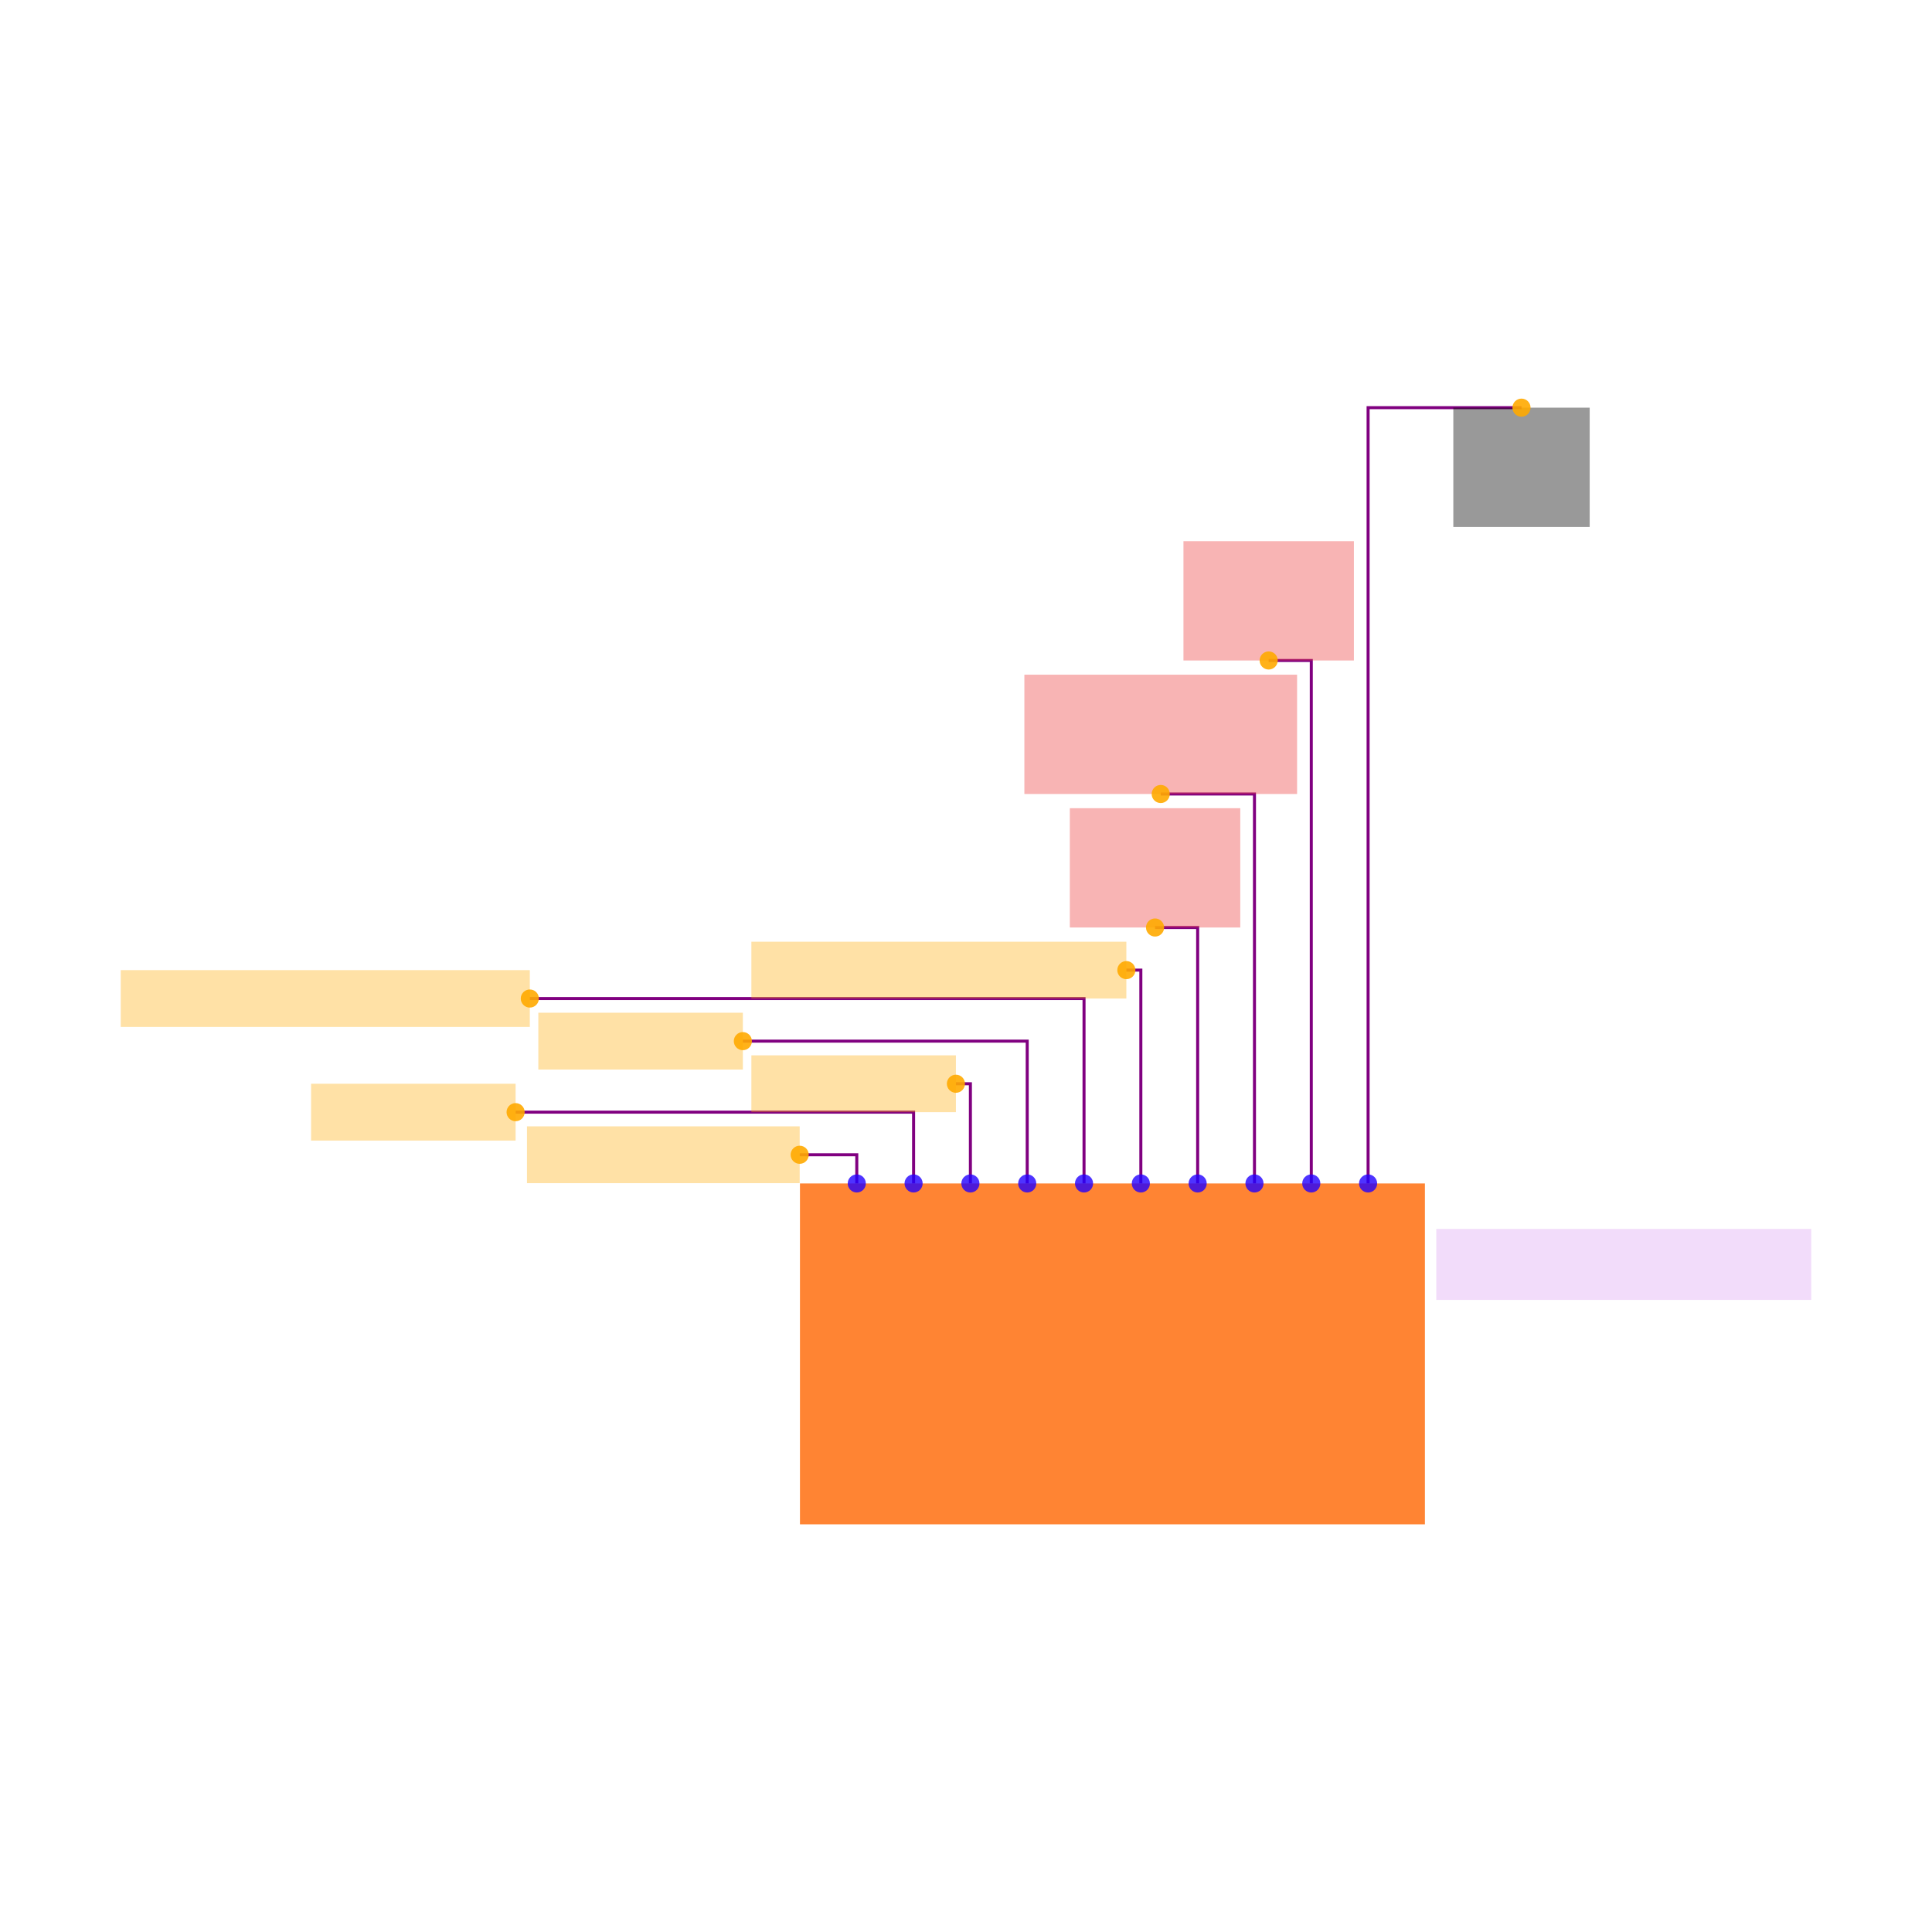
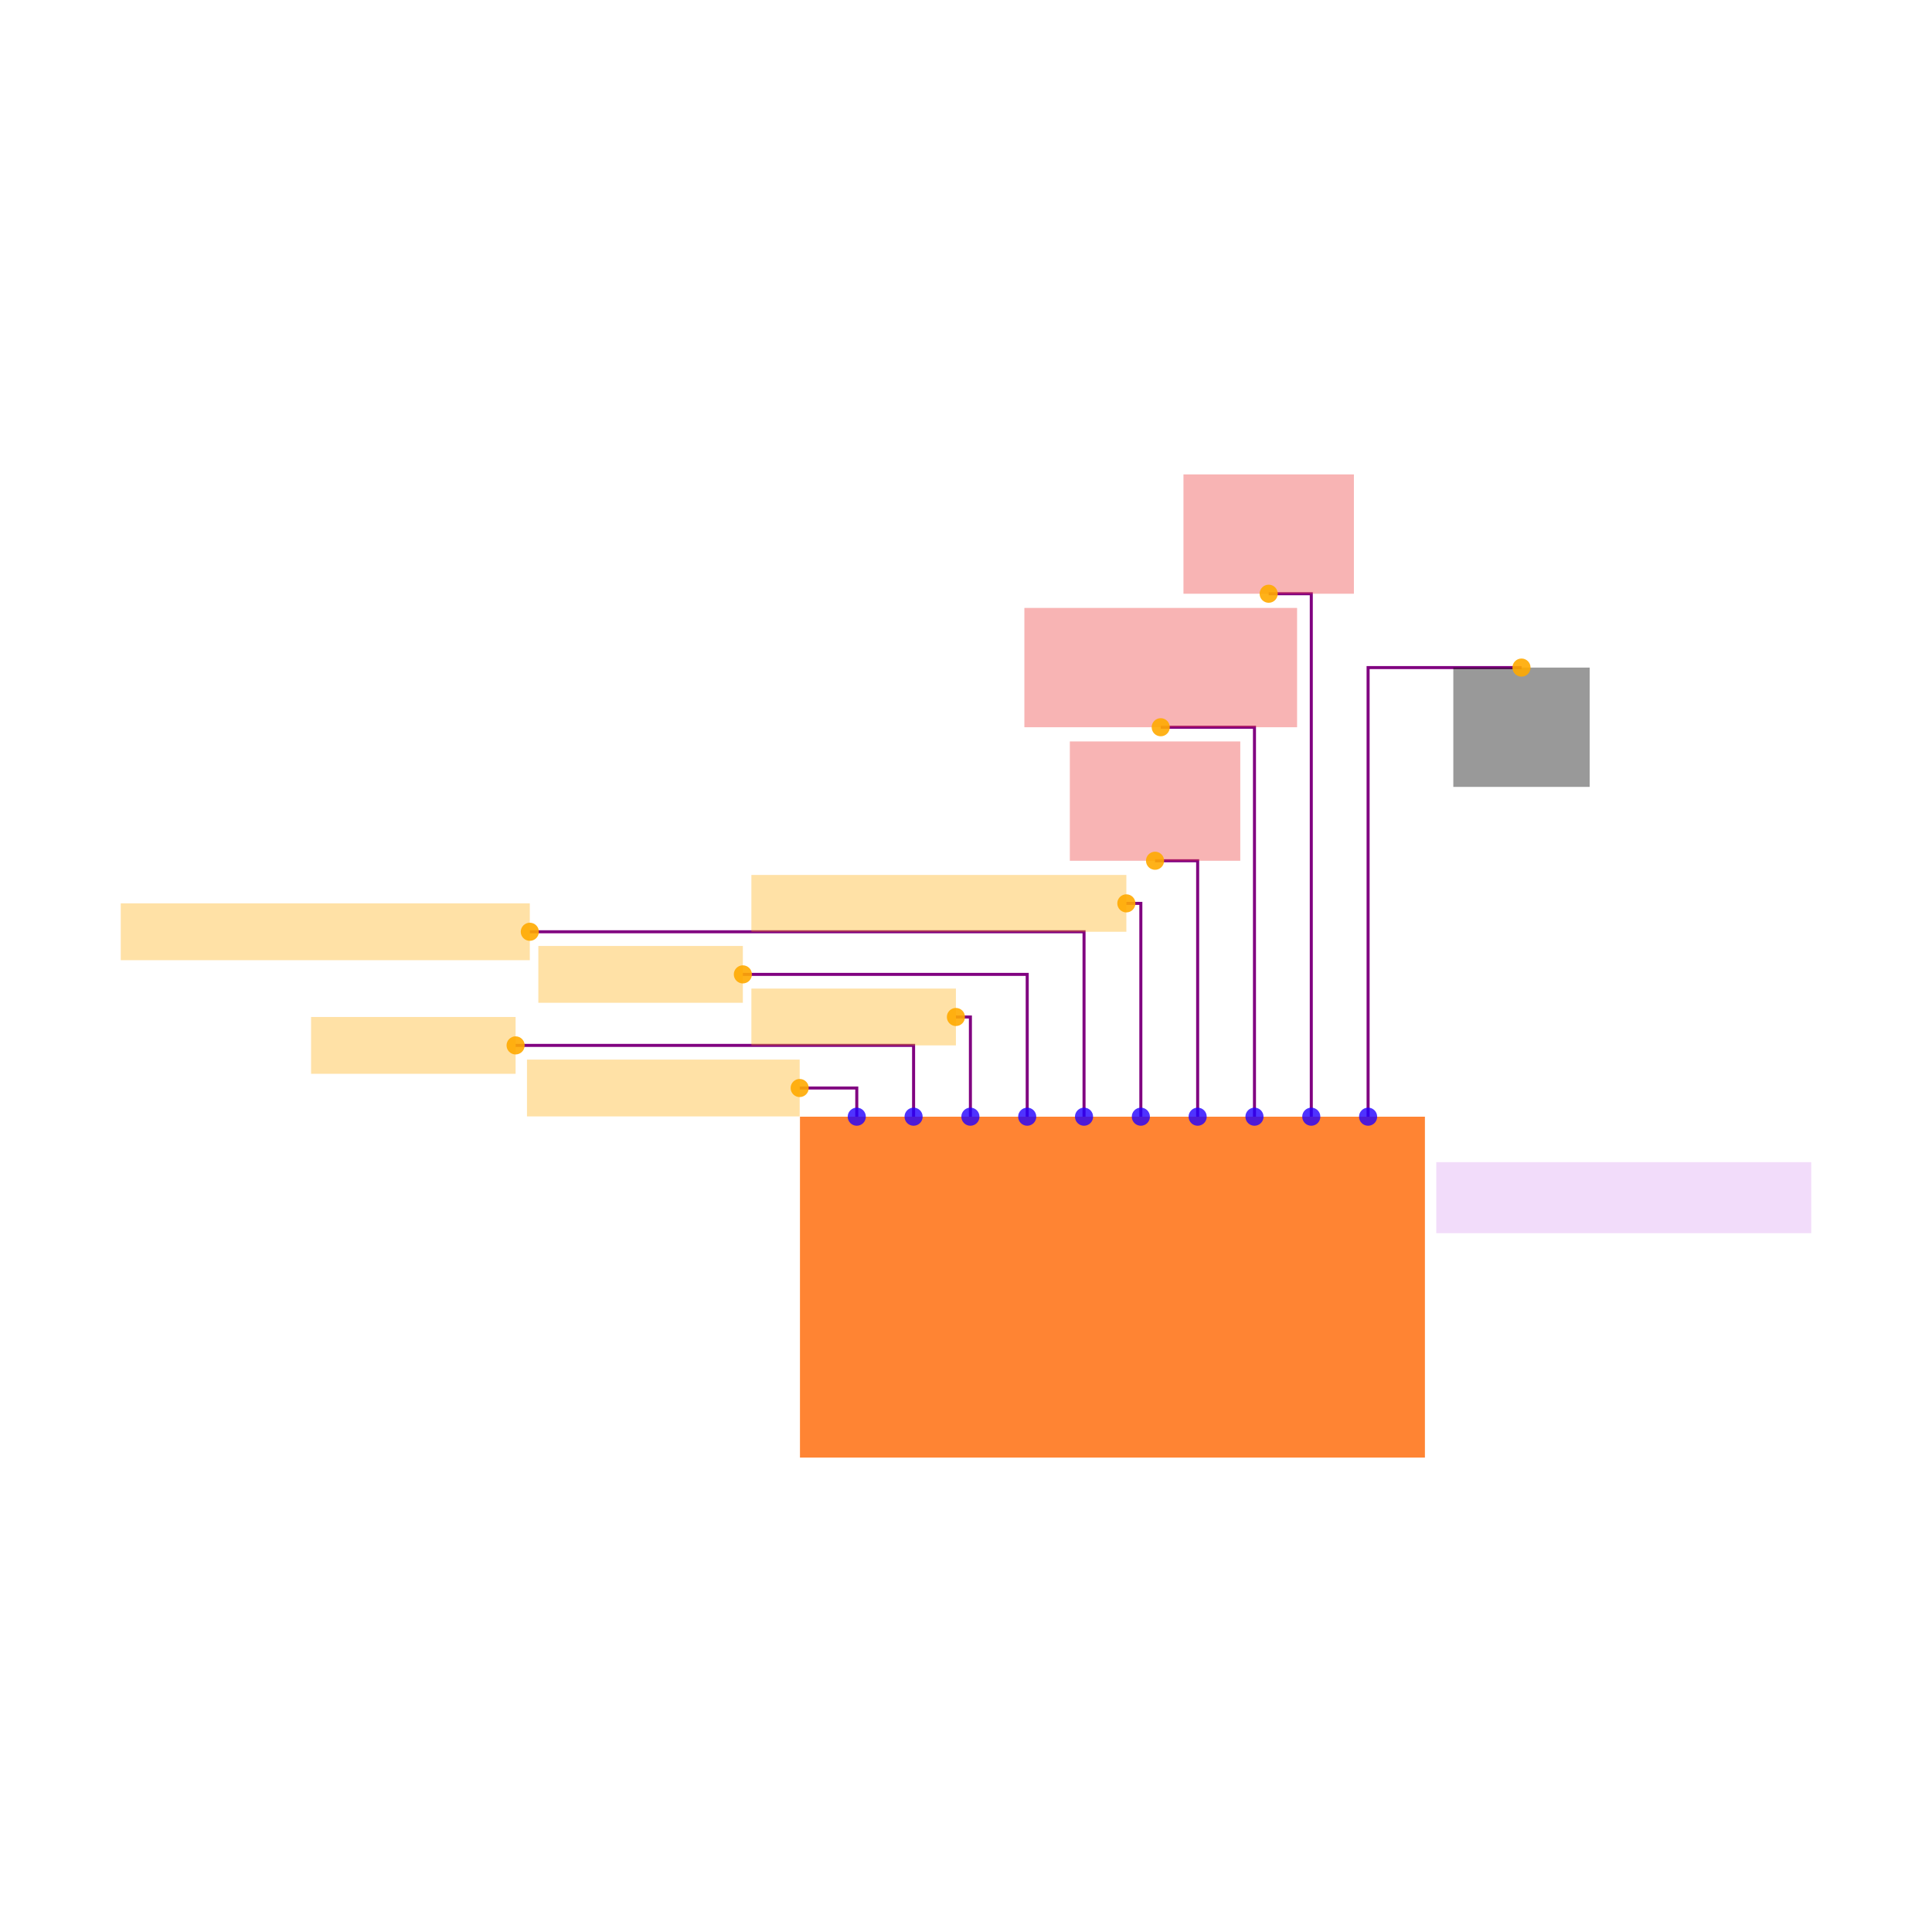
<svg xmlns="http://www.w3.org/2000/svg" width="640" height="640" viewBox="0 0 640 640">
  <rect width="100%" height="100%" fill="white" />
  <g>
-     <polyline data-points="15.1,2.4000000000000004 15.1,2.5010000000000003 14.899000000000001,2.5010000000000003" data-type="line" data-label="" points="283.818,392.035 283.818,382.531 264.903,382.531" fill="none" stroke="purple" stroke-width="1px" />
+     <polyline data-points="15.1,2.4000000000000004 15.1,2.5010000000000003 14.899000000000001,2.5010000000000003" data-type="line" data-label="" points="283.818,369.921 283.818,360.417 264.903,360.417" fill="none" stroke="purple" stroke-width="1px" />
  </g>
  <g>
-     <polyline data-points="15.3,2.4000000000000004 15.3,2.6510000000000002 13.899000000000001,2.6510000000000002" data-type="line" data-label="" points="302.638,392.035 302.638,368.415 170.802,368.415" fill="none" stroke="purple" stroke-width="1px" />
+     <polyline data-points="15.3,2.4000000000000004 15.3,2.6510000000000002 13.899000000000001,2.6510000000000002" data-type="line" data-label="" points="302.638,369.921 302.638,346.301 170.802,346.301" fill="none" stroke="purple" stroke-width="1px" />
  </g>
  <g>
-     <polyline data-points="15.5,2.4000000000000004 15.5,2.7510000000000003 15.449,2.7510000000000003" data-type="line" data-label="" points="321.459,392.035 321.459,359.005 316.659,359.005" fill="none" stroke="purple" stroke-width="1px" />
+     <polyline data-points="15.5,2.4000000000000004 15.5,2.7510000000000003 15.449,2.7510000000000003" data-type="line" data-label="" points="321.459,369.921 321.459,336.891 316.659,336.891" fill="none" stroke="purple" stroke-width="1px" />
  </g>
  <g>
-     <polyline data-points="15.7,2.4000000000000004 15.7,2.9010000000000002 14.699,2.9010000000000002" data-type="line" data-label="" points="340.279,392.035 340.279,344.89 246.083,344.89" fill="none" stroke="purple" stroke-width="1px" />
+     <polyline data-points="15.7,2.4000000000000004 15.7,2.9010000000000002 14.699,2.9010000000000002" data-type="line" data-label="" points="340.279,369.921 340.279,322.776 246.083,322.776" fill="none" stroke="purple" stroke-width="1px" />
  </g>
  <g>
-     <polyline data-points="15.9,2.4000000000000004 15.9,3.051 13.949,3.051" data-type="line" data-label="" points="359.099,392.035 359.099,330.775 175.507,330.775" fill="none" stroke="purple" stroke-width="1px" />
+     <polyline data-points="15.9,2.4000000000000004 15.9,3.051 13.949,3.051" data-type="line" data-label="" points="359.099,369.921 359.099,308.661 175.507,308.661" fill="none" stroke="purple" stroke-width="1px" />
  </g>
  <g>
-     <polyline data-points="16.1,2.4000000000000004 16.1,3.1510000000000002 16.049,3.1510000000000002" data-type="line" data-label="" points="377.92,392.035 377.92,321.364 373.12,321.364" fill="none" stroke="purple" stroke-width="1px" />
+     <polyline data-points="16.1,2.4000000000000004 16.1,3.1510000000000002 16.049,3.1510000000000002" data-type="line" data-label="" points="377.92,369.921 377.92,299.251 373.12,299.251" fill="none" stroke="purple" stroke-width="1px" />
  </g>
  <g>
-     <polyline data-points="16.3,2.4000000000000004 16.3,3.301 16.15,3.301" data-type="line" data-label="" points="396.74,392.035 396.74,307.249 382.625,307.249" fill="none" stroke="purple" stroke-width="1px" />
+     <polyline data-points="16.3,2.4000000000000004 16.3,3.301 16.15,3.301" data-type="line" data-label="" points="396.74,369.921 396.74,285.135 382.625,285.135" fill="none" stroke="purple" stroke-width="1px" />
  </g>
  <g>
-     <polyline data-points="16.5,2.4000000000000004 16.5,3.771 16.169999999999998,3.771" data-type="line" data-label="" points="415.56,392.035 415.56,263.021 384.507,263.021" fill="none" stroke="purple" stroke-width="1px" />
+     <polyline data-points="16.5,2.4000000000000004 16.5,3.771 16.169999999999998,3.771" data-type="line" data-label="" points="415.56,369.921 415.56,240.907 384.507,240.907" fill="none" stroke="purple" stroke-width="1px" />
  </g>
  <g>
-     <polyline data-points="16.7,2.4000000000000004 16.7,4.241 16.549999999999997,4.241" data-type="line" data-label="" points="434.381,392.035 434.381,218.793 420.266,218.793" fill="none" stroke="purple" stroke-width="1px" />
+     <polyline data-points="16.7,2.4000000000000004 16.7,4.241 16.549999999999997,4.241" data-type="line" data-label="" points="434.381,369.921 434.381,196.68 420.266,196.68" fill="none" stroke="purple" stroke-width="1px" />
  </g>
  <g>
-     <polyline data-points="16.9,2.4000000000000004 16.9,5.130999999999999 17.44,5.130999999999999" data-type="line" data-label="" points="453.201,392.035 453.201,135.043 504.016,135.043" fill="none" stroke="purple" stroke-width="1px" />
+     <polyline data-points="16.9,2.4000000000000004 16.9,3.981 17.44,3.981" data-type="line" data-label="" points="453.201,369.921 453.201,221.146 504.016,221.146" fill="none" stroke="purple" stroke-width="1px" />
  </g>
  <g>
-     <rect data-type="rect" data-label="schematic_component_0" data-x="16" data-y="1.8" x="264.997" y="392.035" width="207.024" height="112.922" fill="hsl(24, 100%, 50%, 0.8)" stroke="black" stroke-width="0.011" />
+     <rect data-type="rect" data-label="schematic_component_0" data-x="16" data-y="1.8" x="264.997" y="369.921" width="207.024" height="112.922" fill="hsl(24, 100%, 50%, 0.8)" stroke="black" stroke-width="0.011" />
  </g>
  <g>
-     <rect data-type="rect" data-label="Conn_North" data-x="17.800000000000004" data-y="2.1149999999999998" x="475.786" y="407.091" width="124.214" height="23.525" fill="rgba(160, 0, 220, 0.14)" stroke="black" stroke-width="0.011" />
+     <rect data-type="rect" data-label="Conn_North" data-x="17.800000000000004" data-y="2.1149999999999998" x="475.786" y="384.977" width="124.214" height="23.525" fill="rgba(160, 0, 220, 0.14)" stroke="black" stroke-width="0.011" />
  </g>
  <g>
-     <rect data-type="rect" data-label="netId: QSPI_CS globalConnNetId: connectivity_net0" data-x="14.419" data-y="2.5010000000000003" x="174.566" y="373.12" width="90.338" height="18.82" fill="hsl(40, 100%, 50%, 0.35)" stroke="black" stroke-width="0.011" />
+     <rect data-type="rect" data-label="netId: QSPI_CS globalConnNetId: connectivity_net0" data-x="14.419" data-y="2.5010000000000003" x="174.566" y="351.007" width="90.338" height="18.82" fill="hsl(40, 100%, 50%, 0.35)" stroke="black" stroke-width="0.011" />
  </g>
  <g>
-     <rect data-type="rect" data-label="netId: RESET globalConnNetId: connectivity_net1" data-x="13.539000000000001" data-y="2.6510000000000002" x="103.048" y="359.005" width="67.753" height="18.82" fill="hsl(40, 100%, 50%, 0.35)" stroke="black" stroke-width="0.011" />
+     <rect data-type="rect" data-label="netId: RESET globalConnNetId: connectivity_net1" data-x="13.539000000000001" data-y="2.6510000000000002" x="103.048" y="336.891" width="67.753" height="18.82" fill="hsl(40, 100%, 50%, 0.35)" stroke="black" stroke-width="0.011" />
  </g>
  <g>
-     <rect data-type="rect" data-label="netId: SWCLK globalConnNetId: connectivity_net2" data-x="15.089" data-y="2.7510000000000003" x="248.906" y="349.595" width="67.753" height="18.82" fill="hsl(40, 100%, 50%, 0.35)" stroke="black" stroke-width="0.011" />
+     <rect data-type="rect" data-label="netId: SWCLK globalConnNetId: connectivity_net2" data-x="15.089" data-y="2.7510000000000003" x="248.906" y="327.481" width="67.753" height="18.82" fill="hsl(40, 100%, 50%, 0.35)" stroke="black" stroke-width="0.011" />
  </g>
  <g>
-     <rect data-type="rect" data-label="netId: SWDIO globalConnNetId: connectivity_net3" data-x="14.339" data-y="2.9010000000000002" x="178.33" y="335.48" width="67.753" height="18.82" fill="hsl(40, 100%, 50%, 0.35)" stroke="black" stroke-width="0.011" />
+     <rect data-type="rect" data-label="netId: SWDIO globalConnNetId: connectivity_net3" data-x="14.339" data-y="2.9010000000000002" x="178.33" y="313.366" width="67.753" height="18.82" fill="hsl(40, 100%, 50%, 0.35)" stroke="black" stroke-width="0.011" />
  </g>
  <g>
-     <rect data-type="rect" data-label="netId: USB_D_MINUS globalConnNetId: connectivity_net4" data-x="13.229" data-y="3.051" x="40" y="321.364" width="135.507" height="18.82" fill="hsl(40, 100%, 50%, 0.35)" stroke="black" stroke-width="0.011" />
+     <rect data-type="rect" data-label="netId: USB_D_MINUS globalConnNetId: connectivity_net4" data-x="13.229" data-y="3.051" x="40" y="299.251" width="135.507" height="18.82" fill="hsl(40, 100%, 50%, 0.35)" stroke="black" stroke-width="0.011" />
  </g>
  <g>
-     <rect data-type="rect" data-label="netId: USB_D_PLUS globalConnNetId: connectivity_net5" data-x="15.389" data-y="3.1510000000000002" x="248.906" y="311.954" width="124.214" height="18.82" fill="hsl(40, 100%, 50%, 0.35)" stroke="black" stroke-width="0.011" />
+     <rect data-type="rect" data-label="netId: USB_D_PLUS globalConnNetId: connectivity_net5" data-x="15.389" data-y="3.1510000000000002" x="248.906" y="289.84" width="124.214" height="18.82" fill="hsl(40, 100%, 50%, 0.35)" stroke="black" stroke-width="0.011" />
  </g>
  <g>
-     <rect data-type="rect" data-label="netId: V3_3 globalConnNetId: connectivity_net6" data-x="16.15" data-y="3.511" x="354.394" y="267.726" width="56.461" height="39.523" fill="#ef444466" stroke="#ef4444" stroke-width="0.011" />
+     <rect data-type="rect" data-label="netId: V3_3 globalConnNetId: connectivity_net6" data-x="16.15" data-y="3.511" x="354.394" y="245.613" width="56.461" height="39.523" fill="#ef444466" stroke="#ef4444" stroke-width="0.011" />
  </g>
  <g>
-     <rect data-type="rect" data-label="netId: VBUS_5V globalConnNetId: connectivity_net7" data-x="16.169999999999998" data-y="3.981" x="339.338" y="223.499" width="90.338" height="39.523" fill="#ef444466" stroke="#ef4444" stroke-width="0.011" />
+     <rect data-type="rect" data-label="netId: VBUS_5V globalConnNetId: connectivity_net7" data-x="16.169999999999998" data-y="3.981" x="339.338" y="201.385" width="90.338" height="39.523" fill="#ef444466" stroke="#ef4444" stroke-width="0.011" />
  </g>
  <g>
-     <rect data-type="rect" data-label="netId: VBAT globalConnNetId: connectivity_net8" data-x="16.549999999999997" data-y="4.451" x="392.035" y="179.271" width="56.461" height="39.523" fill="#ef444466" stroke="#ef4444" stroke-width="0.011" />
+     <rect data-type="rect" data-label="netId: VBAT globalConnNetId: connectivity_net8" data-x="16.549999999999997" data-y="4.451" x="392.035" y="157.157" width="56.461" height="39.523" fill="#ef444466" stroke="#ef4444" stroke-width="0.011" />
  </g>
  <g>
-     <rect data-type="rect" data-label="netId: GND globalConnNetId: connectivity_net9" data-x="17.44" data-y="4.920999999999999" x="481.432" y="135.043" width="45.169" height="39.523" fill="#00000066" stroke="#000000" stroke-width="0.011" />
+     <rect data-type="rect" data-label="netId: GND globalConnNetId: connectivity_net9" data-x="17.44" data-y="3.771" x="481.432" y="221.146" width="45.169" height="39.523" fill="#00000066" stroke="#000000" stroke-width="0.011" />
  </g>
  <g>
-     <circle data-type="point" data-label="schematic_port_0 y+" data-x="15.1" data-y="2.4000000000000004" cx="283.818" cy="392.035" r="3" fill="hsl(248, 100%, 50%, 0.8)" />
+     <circle data-type="point" data-label="schematic_port_0 y+" data-x="15.1" data-y="2.4000000000000004" cx="283.818" cy="369.921" r="3" fill="hsl(248, 100%, 50%, 0.8)" />
  </g>
  <g>
-     <circle data-type="point" data-label="schematic_port_1 y+" data-x="15.3" data-y="2.4000000000000004" cx="302.638" cy="392.035" r="3" fill="hsl(248, 100%, 50%, 0.8)" />
+     <circle data-type="point" data-label="schematic_port_1 y+" data-x="15.3" data-y="2.4000000000000004" cx="302.638" cy="369.921" r="3" fill="hsl(248, 100%, 50%, 0.8)" />
  </g>
  <g>
-     <circle data-type="point" data-label="schematic_port_2 y+" data-x="15.5" data-y="2.4000000000000004" cx="321.459" cy="392.035" r="3" fill="hsl(248, 100%, 50%, 0.8)" />
+     <circle data-type="point" data-label="schematic_port_2 y+" data-x="15.5" data-y="2.4000000000000004" cx="321.459" cy="369.921" r="3" fill="hsl(248, 100%, 50%, 0.8)" />
  </g>
  <g>
-     <circle data-type="point" data-label="schematic_port_3 y+" data-x="15.7" data-y="2.4000000000000004" cx="340.279" cy="392.035" r="3" fill="hsl(248, 100%, 50%, 0.8)" />
+     <circle data-type="point" data-label="schematic_port_3 y+" data-x="15.7" data-y="2.4000000000000004" cx="340.279" cy="369.921" r="3" fill="hsl(248, 100%, 50%, 0.8)" />
  </g>
  <g>
-     <circle data-type="point" data-label="schematic_port_4 y+" data-x="15.9" data-y="2.4000000000000004" cx="359.099" cy="392.035" r="3" fill="hsl(248, 100%, 50%, 0.8)" />
+     <circle data-type="point" data-label="schematic_port_4 y+" data-x="15.9" data-y="2.4000000000000004" cx="359.099" cy="369.921" r="3" fill="hsl(248, 100%, 50%, 0.8)" />
  </g>
  <g>
-     <circle data-type="point" data-label="schematic_port_5 y+" data-x="16.1" data-y="2.4000000000000004" cx="377.92" cy="392.035" r="3" fill="hsl(248, 100%, 50%, 0.8)" />
+     <circle data-type="point" data-label="schematic_port_5 y+" data-x="16.1" data-y="2.4000000000000004" cx="377.92" cy="369.921" r="3" fill="hsl(248, 100%, 50%, 0.8)" />
  </g>
  <g>
-     <circle data-type="point" data-label="schematic_port_6 y+" data-x="16.3" data-y="2.4000000000000004" cx="396.74" cy="392.035" r="3" fill="hsl(248, 100%, 50%, 0.8)" />
+     <circle data-type="point" data-label="schematic_port_6 y+" data-x="16.3" data-y="2.4000000000000004" cx="396.74" cy="369.921" r="3" fill="hsl(248, 100%, 50%, 0.8)" />
  </g>
  <g>
-     <circle data-type="point" data-label="schematic_port_7 y+" data-x="16.5" data-y="2.4000000000000004" cx="415.56" cy="392.035" r="3" fill="hsl(248, 100%, 50%, 0.8)" />
+     <circle data-type="point" data-label="schematic_port_7 y+" data-x="16.5" data-y="2.4000000000000004" cx="415.56" cy="369.921" r="3" fill="hsl(248, 100%, 50%, 0.8)" />
  </g>
  <g>
-     <circle data-type="point" data-label="schematic_port_8 y+" data-x="16.7" data-y="2.4000000000000004" cx="434.381" cy="392.035" r="3" fill="hsl(248, 100%, 50%, 0.8)" />
+     <circle data-type="point" data-label="schematic_port_8 y+" data-x="16.7" data-y="2.4000000000000004" cx="434.381" cy="369.921" r="3" fill="hsl(248, 100%, 50%, 0.8)" />
  </g>
  <g>
-     <circle data-type="point" data-label="schematic_port_9 y+" data-x="16.9" data-y="2.4000000000000004" cx="453.201" cy="392.035" r="3" fill="hsl(248, 100%, 50%, 0.8)" />
+     <circle data-type="point" data-label="schematic_port_9 y+" data-x="16.9" data-y="2.4000000000000004" cx="453.201" cy="369.921" r="3" fill="hsl(248, 100%, 50%, 0.8)" />
  </g>
  <g>
-     <circle data-type="point" data-label="anchorPoint orientation: x-" data-x="14.899000000000001" data-y="2.5010000000000003" cx="264.903" cy="382.531" r="3" fill="hsl(40, 100%, 50%, 0.9)" />
+     <circle data-type="point" data-label="anchorPoint orientation: x-" data-x="14.899000000000001" data-y="2.5010000000000003" cx="264.903" cy="360.417" r="3" fill="hsl(40, 100%, 50%, 0.9)" />
  </g>
  <g>
-     <circle data-type="point" data-label="anchorPoint orientation: x-" data-x="13.899000000000001" data-y="2.6510000000000002" cx="170.802" cy="368.415" r="3" fill="hsl(40, 100%, 50%, 0.9)" />
+     <circle data-type="point" data-label="anchorPoint orientation: x-" data-x="13.899000000000001" data-y="2.6510000000000002" cx="170.802" cy="346.301" r="3" fill="hsl(40, 100%, 50%, 0.9)" />
  </g>
  <g>
-     <circle data-type="point" data-label="anchorPoint orientation: x-" data-x="15.449" data-y="2.7510000000000003" cx="316.659" cy="359.005" r="3" fill="hsl(40, 100%, 50%, 0.9)" />
+     <circle data-type="point" data-label="anchorPoint orientation: x-" data-x="15.449" data-y="2.7510000000000003" cx="316.659" cy="336.891" r="3" fill="hsl(40, 100%, 50%, 0.9)" />
  </g>
  <g>
-     <circle data-type="point" data-label="anchorPoint orientation: x-" data-x="14.699" data-y="2.9010000000000002" cx="246.083" cy="344.89" r="3" fill="hsl(40, 100%, 50%, 0.9)" />
+     <circle data-type="point" data-label="anchorPoint orientation: x-" data-x="14.699" data-y="2.9010000000000002" cx="246.083" cy="322.776" r="3" fill="hsl(40, 100%, 50%, 0.9)" />
  </g>
  <g>
-     <circle data-type="point" data-label="anchorPoint orientation: x-" data-x="13.949" data-y="3.051" cx="175.507" cy="330.775" r="3" fill="hsl(40, 100%, 50%, 0.9)" />
+     <circle data-type="point" data-label="anchorPoint orientation: x-" data-x="13.949" data-y="3.051" cx="175.507" cy="308.661" r="3" fill="hsl(40, 100%, 50%, 0.9)" />
  </g>
  <g>
-     <circle data-type="point" data-label="anchorPoint orientation: x-" data-x="16.049" data-y="3.1510000000000002" cx="373.12" cy="321.364" r="3" fill="hsl(40, 100%, 50%, 0.9)" />
+     <circle data-type="point" data-label="anchorPoint orientation: x-" data-x="16.049" data-y="3.1510000000000002" cx="373.12" cy="299.251" r="3" fill="hsl(40, 100%, 50%, 0.9)" />
  </g>
  <g>
-     <circle data-type="point" data-label="anchorPoint orientation: y+" data-x="16.15" data-y="3.301" cx="382.625" cy="307.249" r="3" fill="hsl(40, 100%, 50%, 0.9)" />
+     <circle data-type="point" data-label="anchorPoint orientation: y+" data-x="16.15" data-y="3.301" cx="382.625" cy="285.135" r="3" fill="hsl(40, 100%, 50%, 0.9)" />
  </g>
  <g>
-     <circle data-type="point" data-label="anchorPoint orientation: y+" data-x="16.169999999999998" data-y="3.771" cx="384.507" cy="263.021" r="3" fill="hsl(40, 100%, 50%, 0.9)" />
+     <circle data-type="point" data-label="anchorPoint orientation: y+" data-x="16.169999999999998" data-y="3.771" cx="384.507" cy="240.907" r="3" fill="hsl(40, 100%, 50%, 0.9)" />
  </g>
  <g>
-     <circle data-type="point" data-label="anchorPoint orientation: y+" data-x="16.549999999999997" data-y="4.241" cx="420.266" cy="218.793" r="3" fill="hsl(40, 100%, 50%, 0.9)" />
+     <circle data-type="point" data-label="anchorPoint orientation: y+" data-x="16.549999999999997" data-y="4.241" cx="420.266" cy="196.68" r="3" fill="hsl(40, 100%, 50%, 0.9)" />
  </g>
  <g>
-     <circle data-type="point" data-label="anchorPoint orientation: y-" data-x="17.44" data-y="5.130999999999999" cx="504.016" cy="135.043" r="3" fill="hsl(40, 100%, 50%, 0.9)" />
+     <circle data-type="point" data-label="anchorPoint orientation: y-" data-x="17.44" data-y="3.981" cx="504.016" cy="221.146" r="3" fill="hsl(40, 100%, 50%, 0.9)" />
  </g>
  <g id="crosshair" style="display: none">
    <line id="crosshair-h" y1="0" y2="640" stroke="#666" stroke-width="0.5" />
    <line id="crosshair-v" x1="0" x2="640" stroke="#666" stroke-width="0.5" />
    <text id="coordinates" font-family="monospace" font-size="12" fill="#666" />
  </g>
</svg>
